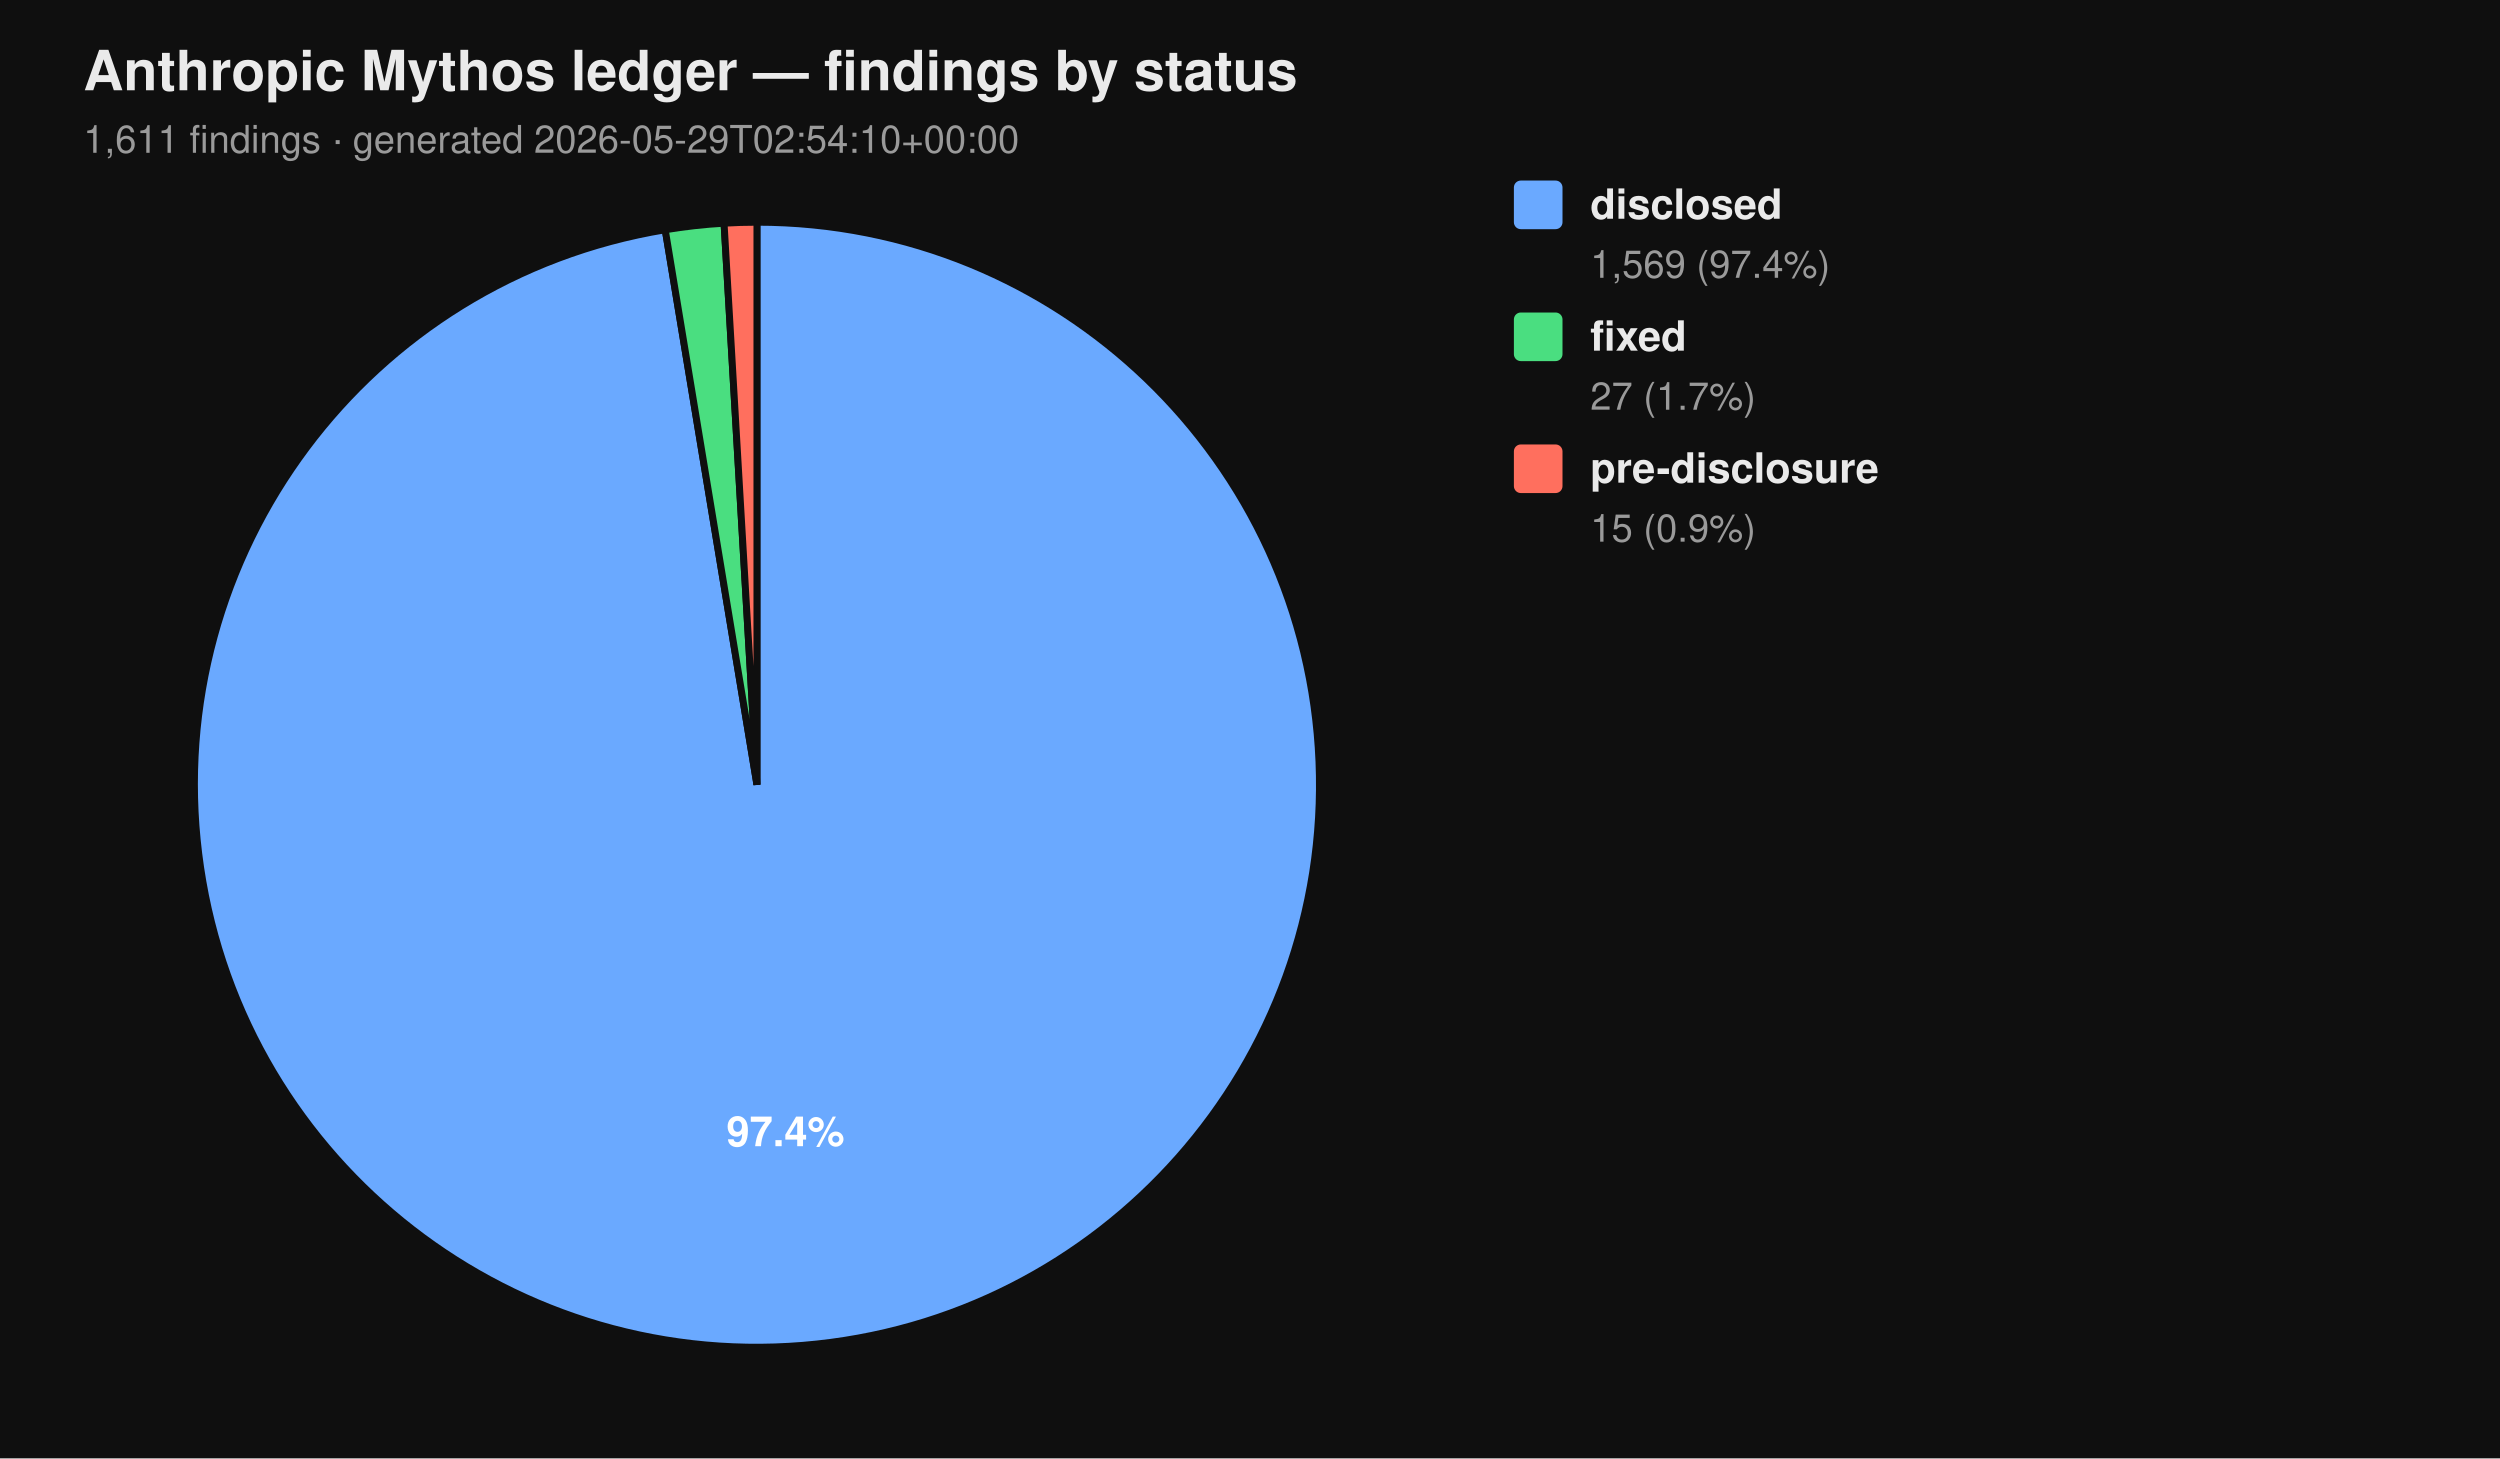
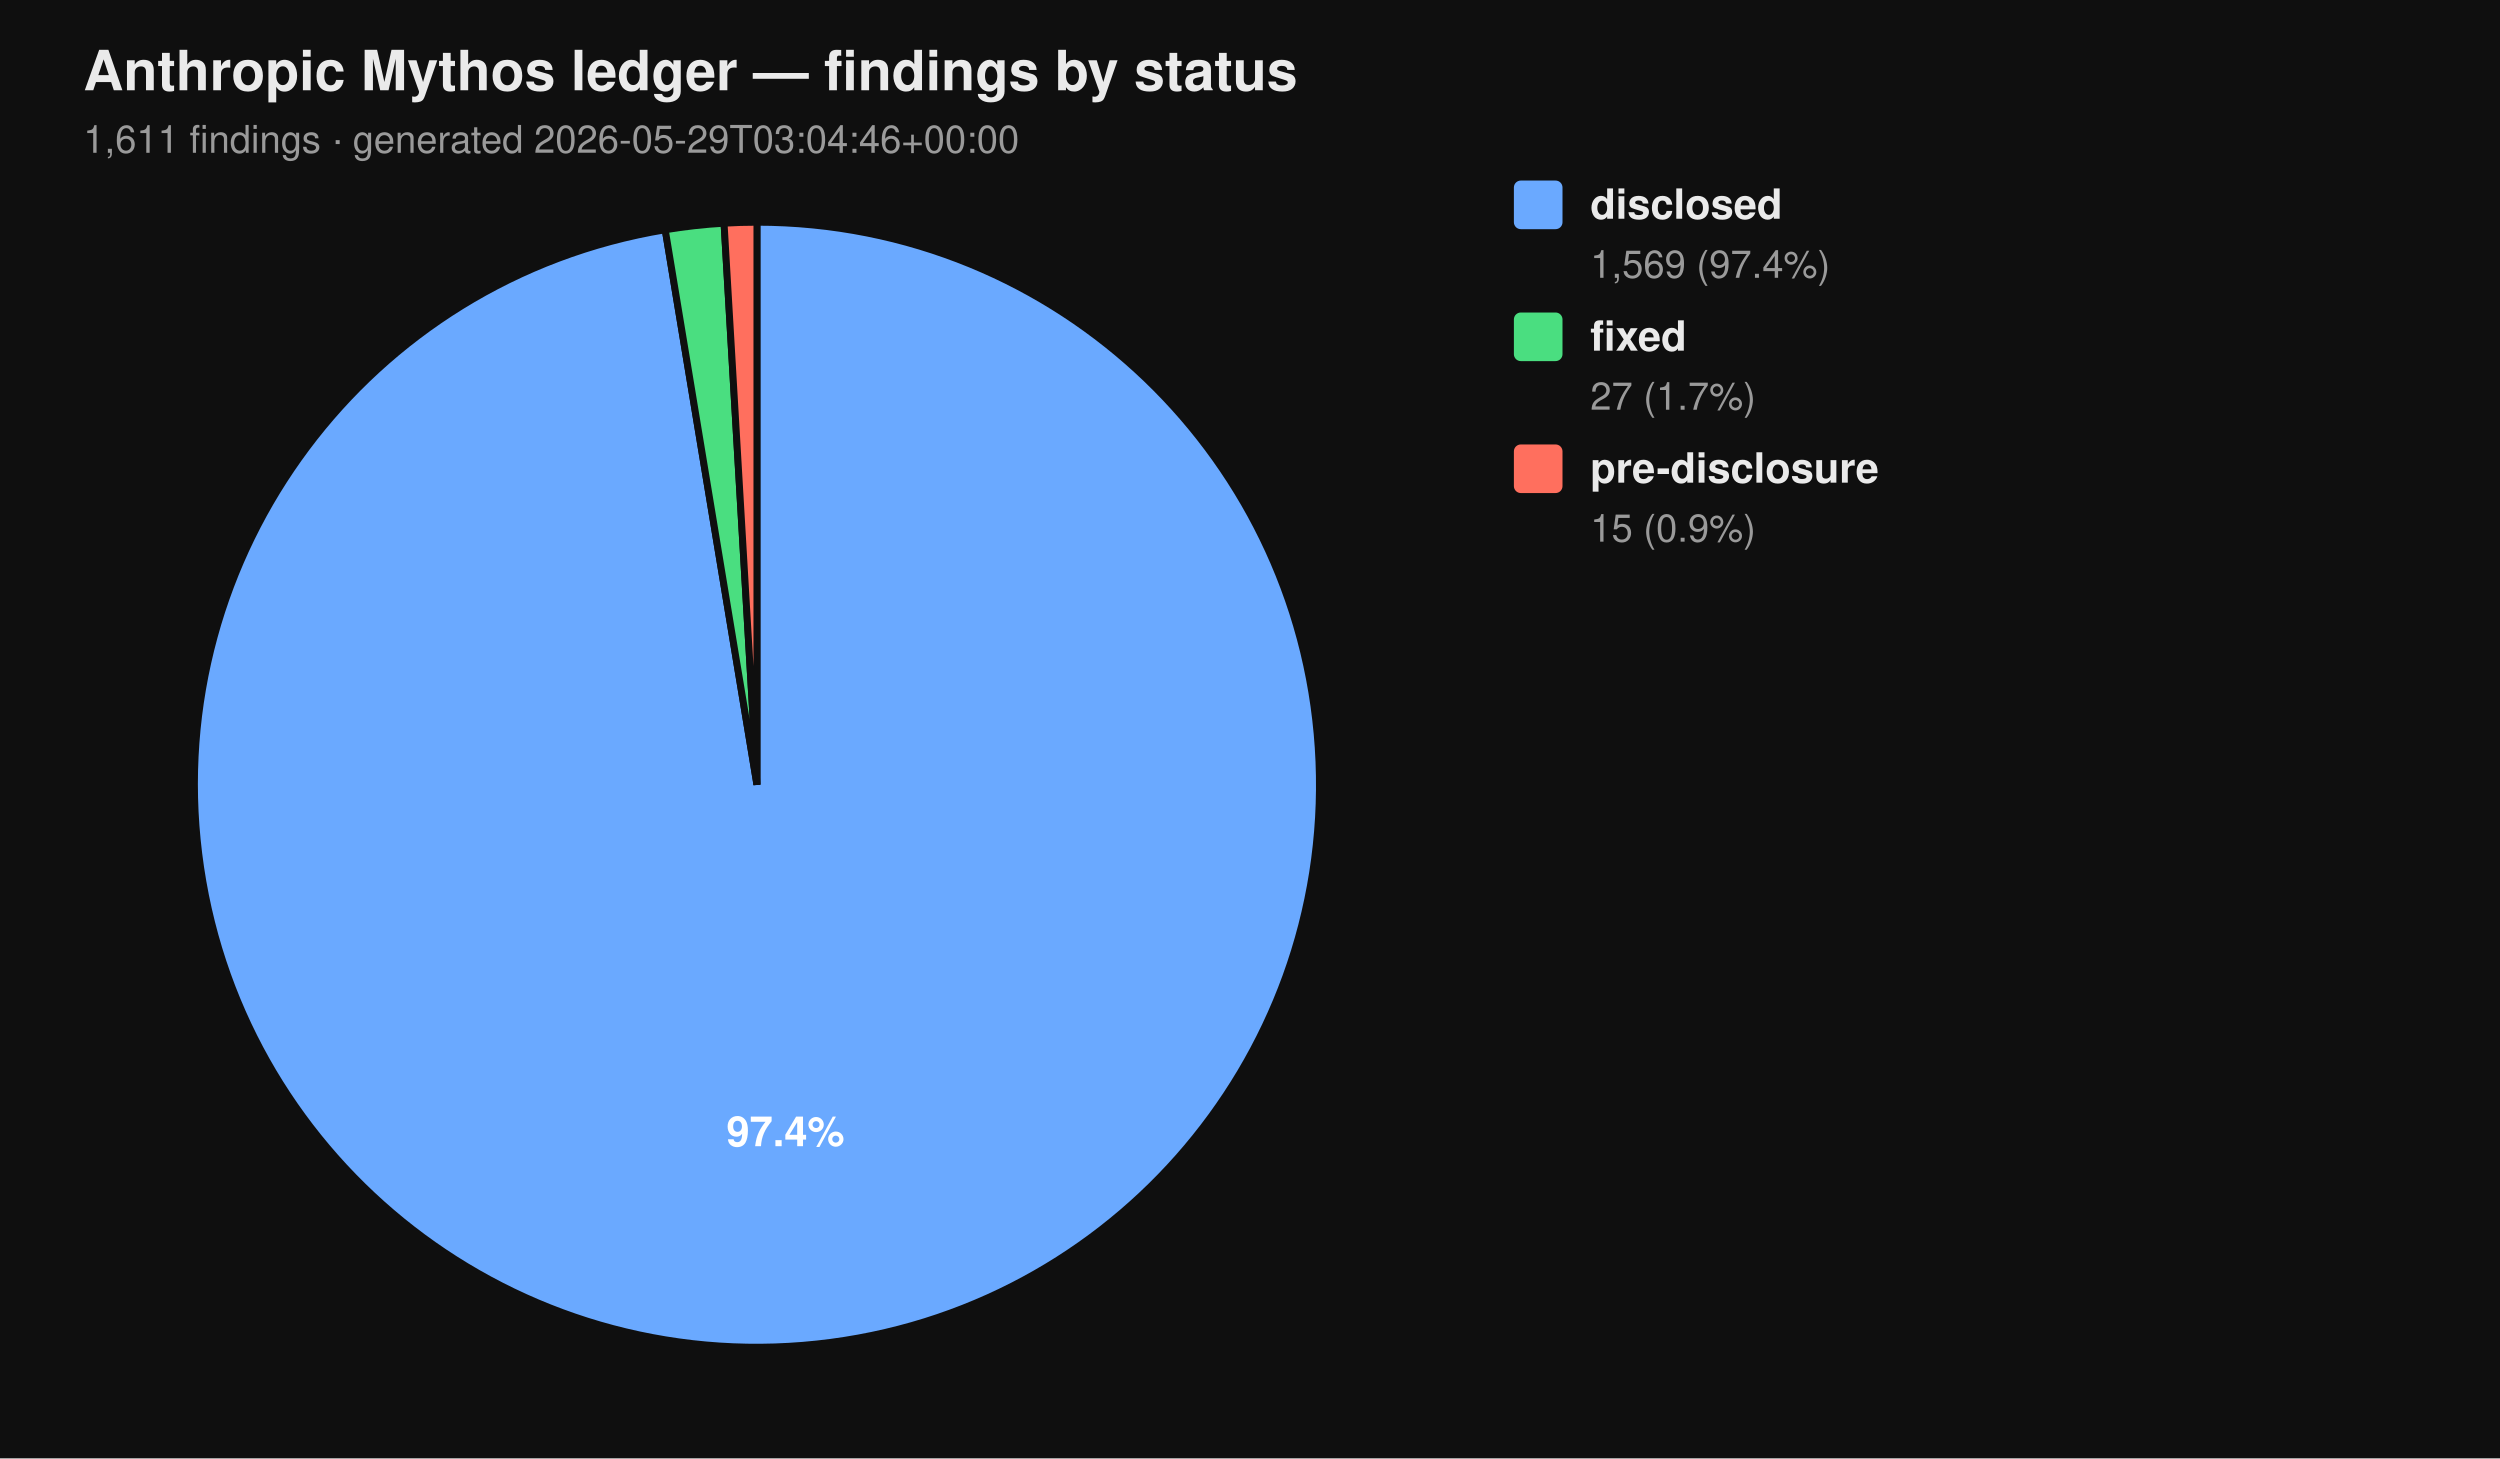
<svg xmlns="http://www.w3.org/2000/svg" viewBox="0 0 720 420" width="720" height="420" font-family="-apple-system, BlinkMacSystemFont, 'Segoe UI', Helvetica, Arial, sans-serif">
  <rect width="100%" height="100%" fill="#0f0f0f" />
  <text x="24" y="26" fill="#eaeaea" font-size="16" font-weight="700">Anthropic Mythos ledger — findings by status</text>
-   <text x="24" y="44" fill="#9a9a9a" font-size="11">1,611 findings  ·  generated 2026-05-29T02:54:10+00:00</text>
+   <text x="24" y="44" fill="#9a9a9a" font-size="11">1,611 findings  ·  generated 2026-05-29T03:04:46+00:00</text>
  <path d="M 218.00 226.00 L 218.00 64.00 A 162.00 162.00 0 1 1 191.58 66.17 Z" fill="#6aa9ff" stroke="#0f0f0f" stroke-width="2" />
  <path d="M 218.00 226.00 L 191.58 66.17 A 162.00 162.00 0 0 1 208.53 64.28 Z" fill="#4ade80" stroke="#0f0f0f" stroke-width="2" />
  <path d="M 218.00 226.00 L 208.53 64.28 A 162.00 162.00 0 0 1 218.00 64.00 Z" fill="#ff6f5e" stroke="#0f0f0f" stroke-width="2" />
  <text x="226.22" y="330.10" text-anchor="middle" fill="#ffffff" font-size="12" font-weight="700">97.4%</text>
  <rect x="436" y="52" width="14" height="14" rx="2" ry="2" fill="#6aa9ff" />
  <text x="458" y="63" fill="#eaeaea" font-size="12" font-weight="600">disclosed</text>
  <text x="458" y="80" fill="#9a9a9a" font-size="11">1,569 (97.4%)</text>
  <rect x="436" y="90" width="14" height="14" rx="2" ry="2" fill="#4ade80" />
  <text x="458" y="101" fill="#eaeaea" font-size="12" font-weight="600">fixed</text>
  <text x="458" y="118" fill="#9a9a9a" font-size="11">27 (1.7%)</text>
  <rect x="436" y="128" width="14" height="14" rx="2" ry="2" fill="#ff6f5e" />
  <text x="458" y="139" fill="#eaeaea" font-size="12" font-weight="600">pre-disclosure</text>
  <text x="458" y="156" fill="#9a9a9a" font-size="11">15 (0.9%)</text>
</svg>
